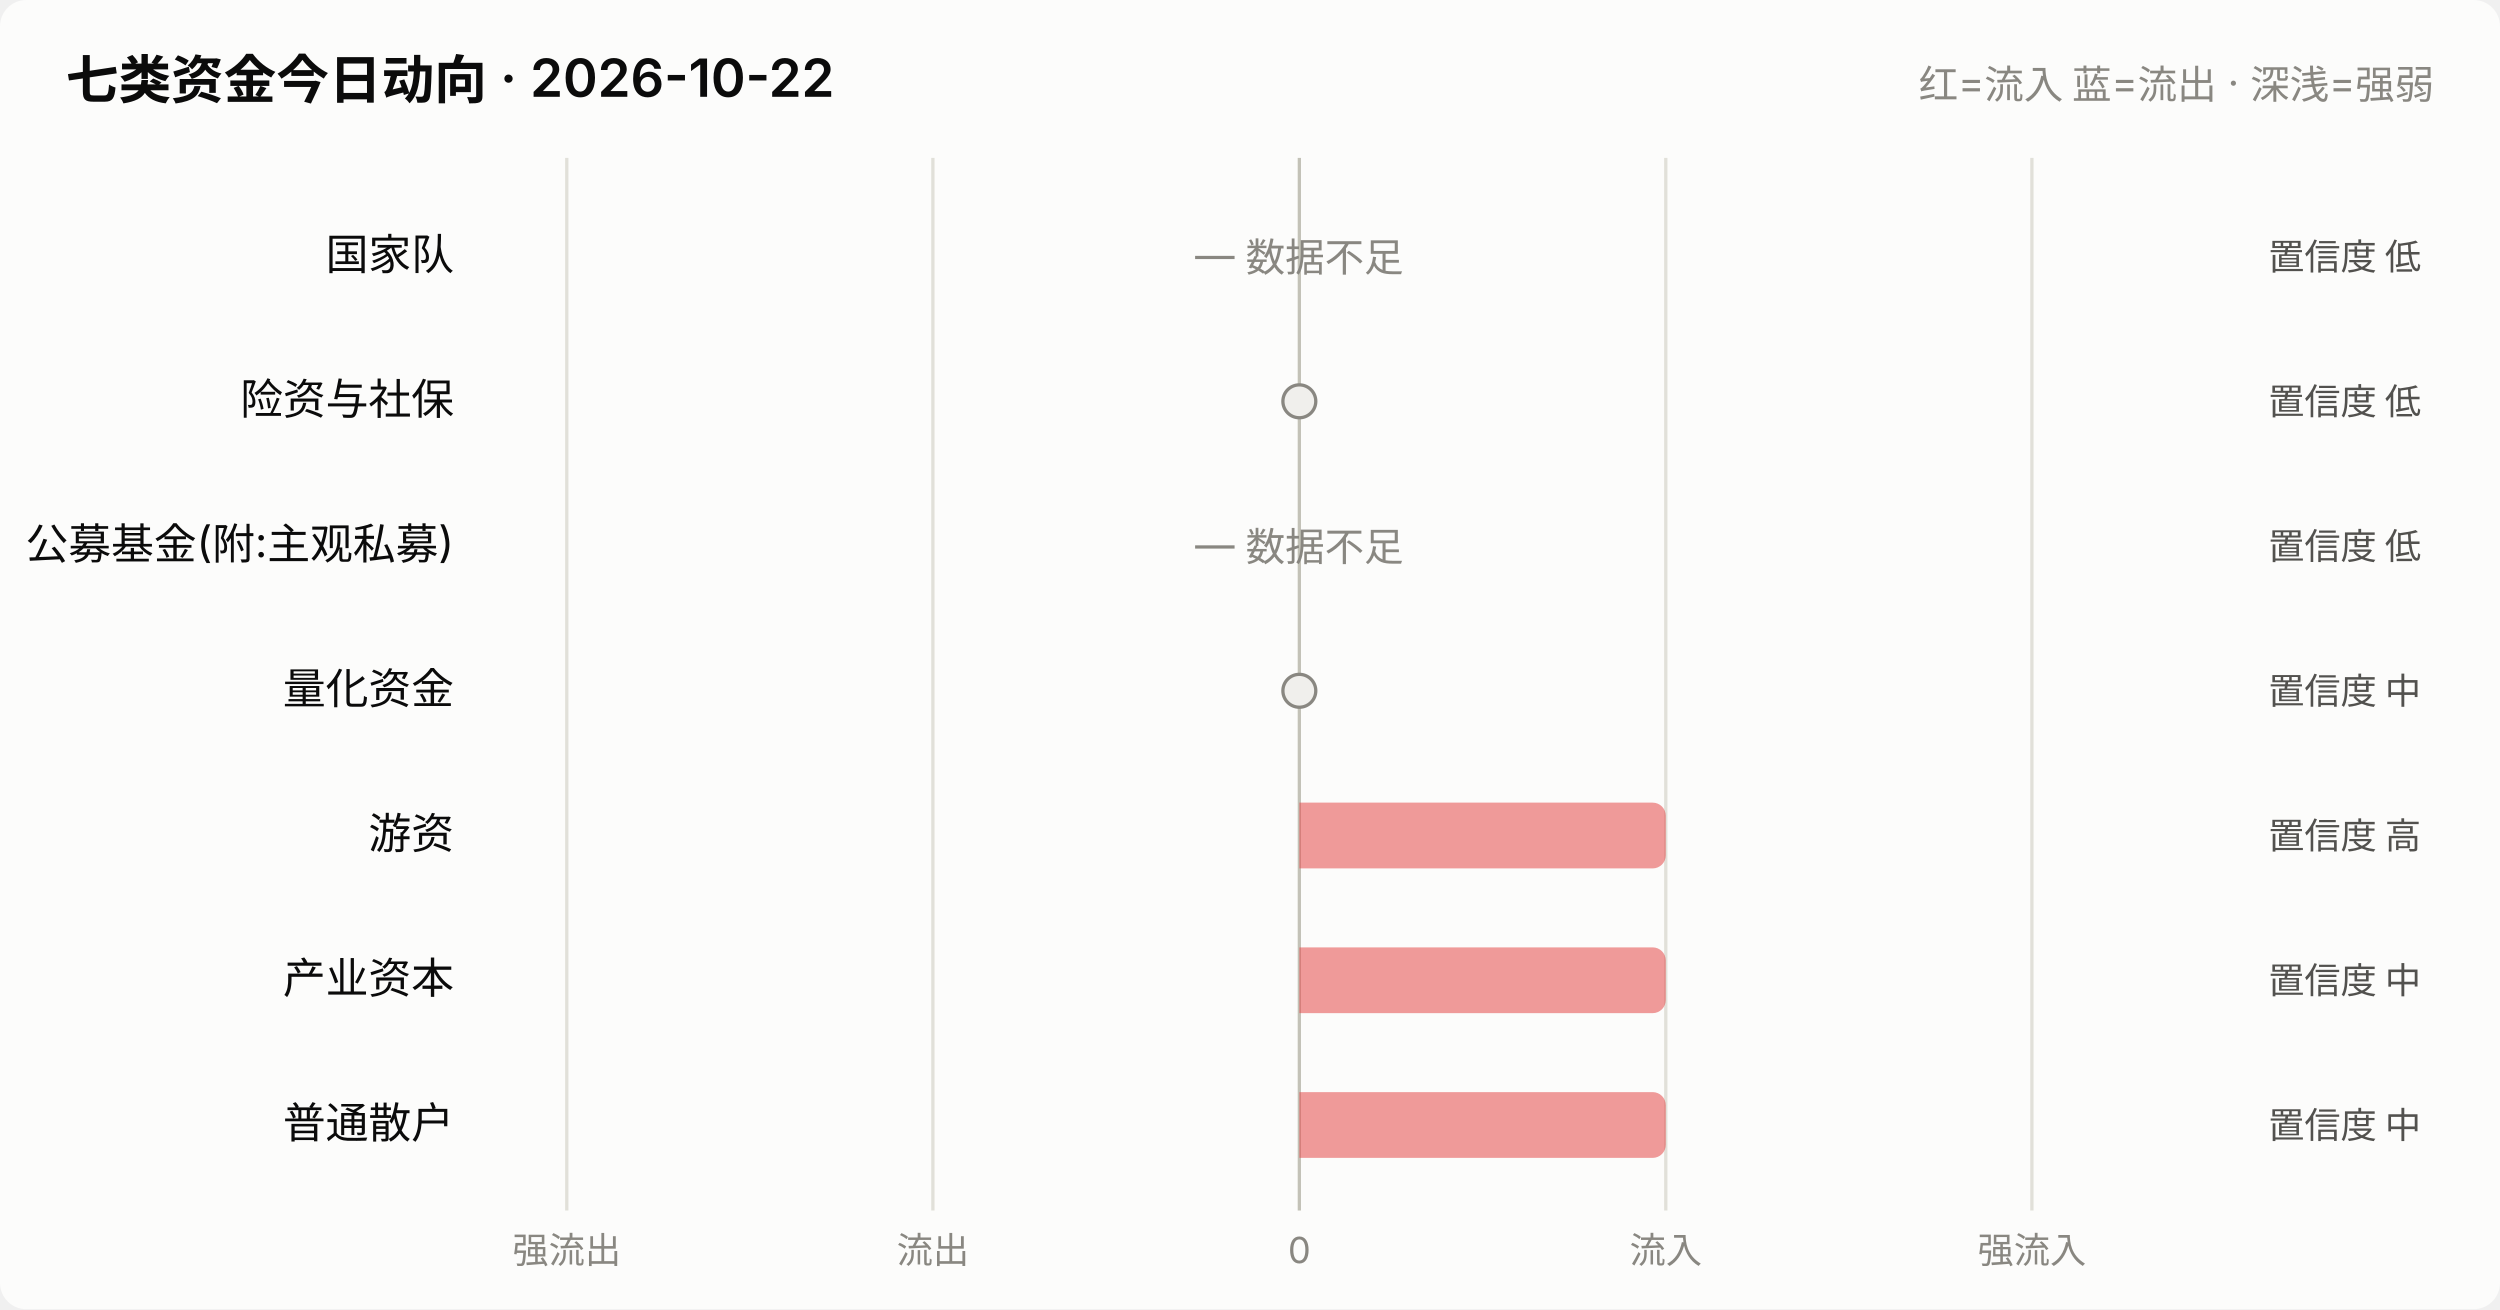
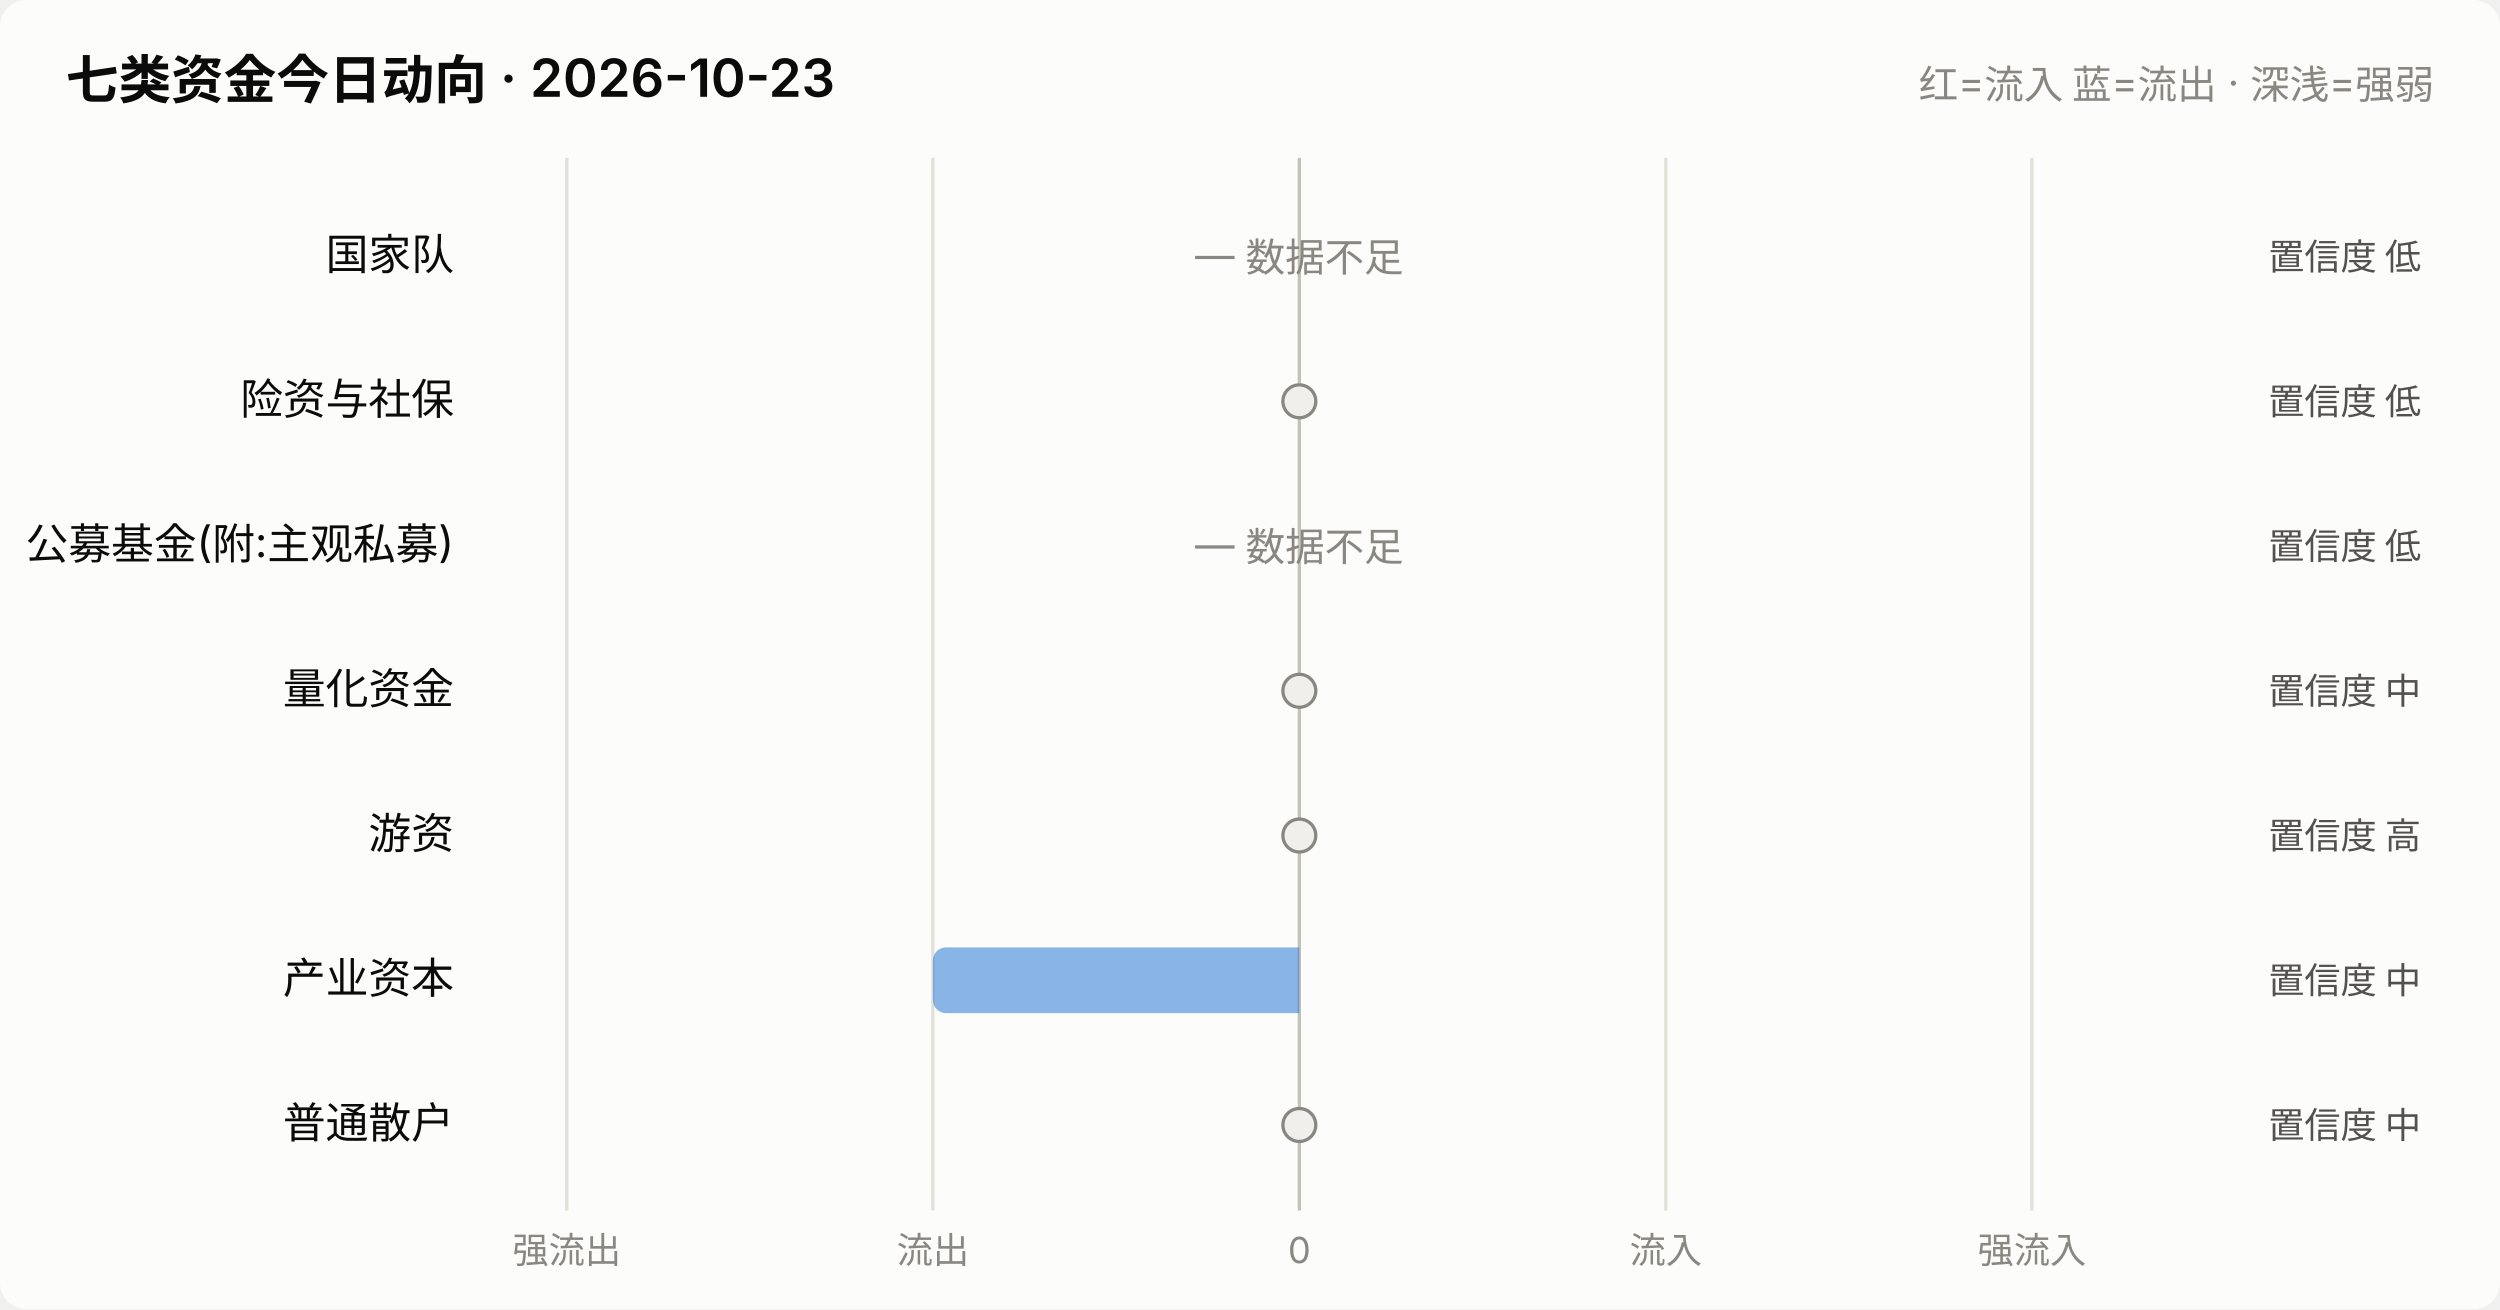
<svg xmlns="http://www.w3.org/2000/svg" viewBox="0 0 760 398" width="760" role="img">
  <style>
    text { font-family: system-ui, -apple-system, "Segoe UI", "PingFang SC",
           "Microsoft YaHei", sans-serif; fill: #0b0b0b; }
    .sec { fill: #52514e; } .mut { fill: #898781; }
    .grid { stroke: #e1e0d9; stroke-width: 1; }
    .axis { stroke: #c3c2b7; stroke-width: 1; }
    .inflow { fill: #e34948; } .outflow { fill: #2a78d6; }
    .neutral { fill: #f0efec; }
    .line { stroke: #2a78d6; stroke-width: 2; fill: none;
            stroke-linejoin: round; stroke-linecap: round; }
    .dot { fill: #2a78d6; stroke: #fcfcfb; stroke-width: 2; }
    .surface { fill: #fcfcfb; }
    @media (prefers-color-scheme: dark) {
      text { fill: #ffffff; }
      .sec { fill: #c3c2b7; } .mut { fill: #898781; }
      .grid { stroke: #2c2c2a; } .axis { stroke: #383835; }
      .inflow { fill: #e66767; } .outflow { fill: #3987e5; }
      .neutral { fill: #383835; }
      .line { stroke: #3987e5; }
      .dot { fill: #3987e5; stroke: #1a1a19; }
      .surface { fill: #1a1a19; }
    }
  </style>
  <rect x="0" y="0" width="760" height="398" class="surface" rx="8" />
-   <text x="20" y="30" font-size="16" font-weight="600">七类资金今日动向 · 2026-10-22</text>
+   <text x="20" y="30" font-size="16" font-weight="600">七类资金今日动向 · 2026-10-23</text>
  <text x="740" y="30" font-size="12" text-anchor="end" class="mut">红=流入 蓝=流出 · 深浅=强弱</text>
  <line x1="172.3" y1="48" x2="172.3" y2="368" class="grid" />
  <text x="172.3" y="384" font-size="11" text-anchor="middle" class="mut">强流出</text>
  <line x1="283.6" y1="48" x2="283.6" y2="368" class="grid" />
  <text x="283.6" y="384" font-size="11" text-anchor="middle" class="mut">流出</text>
  <line x1="395.0" y1="48" x2="395.0" y2="368" class="axis" />
  <text x="395.0" y="384" font-size="11" text-anchor="middle" class="mut">0</text>
  <line x1="506.4" y1="48" x2="506.4" y2="368" class="grid" />
  <text x="506.4" y="384" font-size="11" text-anchor="middle" class="mut">流入</text>
  <line x1="617.7" y1="48" x2="617.7" y2="368" class="grid" />
  <text x="617.7" y="384" font-size="11" text-anchor="middle" class="mut">强流入</text>
  <text x="138" y="82.0" font-size="13" text-anchor="end">国家队</text>
  <text x="395.0" y="82.0" font-size="12" text-anchor="middle" class="mut">— 数据不足</text>
  <text x="736" y="82.0" font-size="11" text-anchor="end" class="sec">置信度 低</text>
  <text x="138" y="126.0" font-size="13" text-anchor="end">险资与社保</text>
  <circle cx="395.0" cy="122.0" r="5" class="neutral" stroke="#898781" stroke-width="1" />
  <text x="736" y="126.0" font-size="11" text-anchor="end" class="sec">置信度 低</text>
  <text x="138" y="170.0" font-size="13" text-anchor="end">公募基金(附:主观私募)</text>
  <text x="395.0" y="170.0" font-size="12" text-anchor="middle" class="mut">— 数据不足</text>
  <text x="736" y="170.0" font-size="11" text-anchor="end" class="sec">置信度 低</text>
  <text x="138" y="214.0" font-size="13" text-anchor="end">量化资金</text>
  <circle cx="395.0" cy="210.0" r="5" class="neutral" stroke="#898781" stroke-width="1" />
  <text x="736" y="214.0" font-size="11" text-anchor="end" class="sec">置信度 中</text>
  <text x="138" y="258.0" font-size="13" text-anchor="end">游资</text>
-   <path d="M395.0,244.0 h107.4 a4,4 0 0 1 4,4 v12 a4,4 0 0 1 -4,4 h-107.4 z" class="inflow" opacity="0.55" />
+   <circle cx="395.0" cy="254.0" r="5" class="neutral" stroke="#898781" stroke-width="1" />
  <text x="736" y="258.0" font-size="11" text-anchor="end" class="sec">置信度 高</text>
  <text x="138" y="302.0" font-size="13" text-anchor="end">产业资本</text>
-   <path d="M395.0,288.0 h107.4 a4,4 0 0 1 4,4 v12 a4,4 0 0 1 -4,4 h-107.4 z" class="inflow" opacity="0.55" />
+   <path d="M395.0,288.0 h-107.4 a4,4 0 0 0 -4,4 v12 a4,4 0 0 0 4,4 h107.4 z" class="outflow" opacity="0.55" />
  <text x="736" y="302.0" font-size="11" text-anchor="end" class="sec">置信度 中</text>
  <text x="138" y="346.0" font-size="13" text-anchor="end">普通散户</text>
-   <path d="M395.0,332.0 h107.4 a4,4 0 0 1 4,4 v12 a4,4 0 0 1 -4,4 h-107.4 z" class="inflow" opacity="0.55" />
+   <circle cx="395.0" cy="342.0" r="5" class="neutral" stroke="#898781" stroke-width="1" />
  <text x="736" y="346.0" font-size="11" text-anchor="end" class="sec">置信度 中</text>
</svg>
